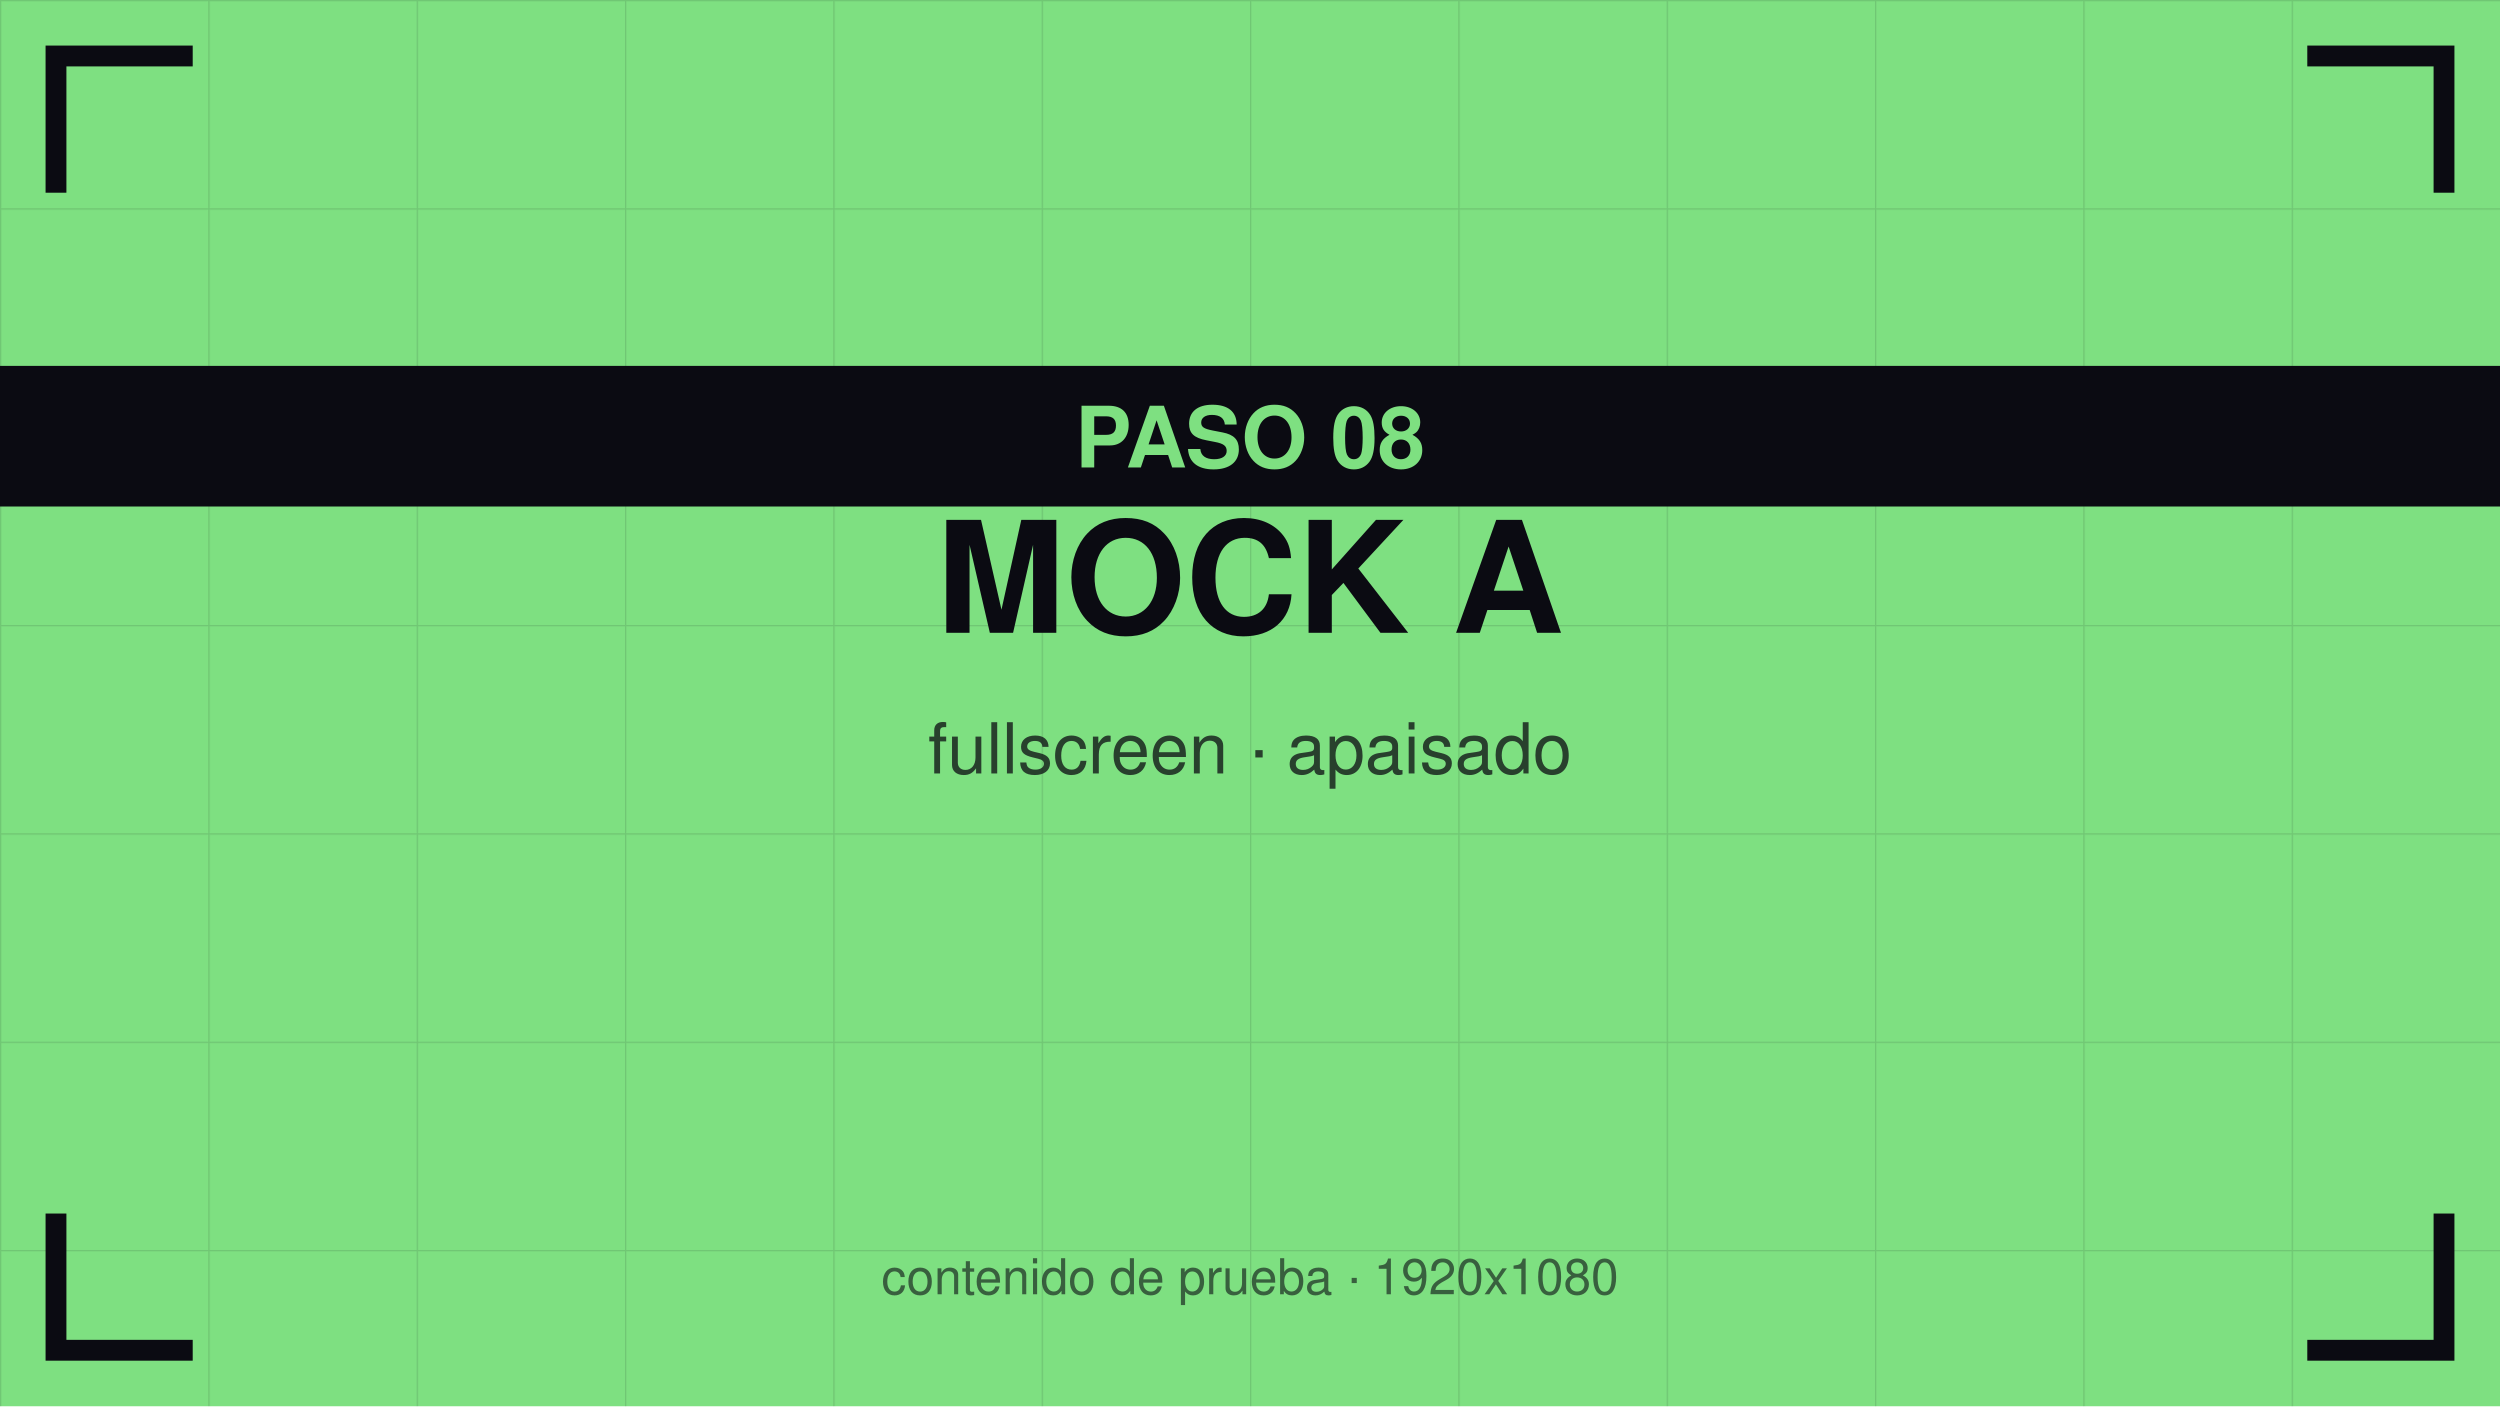
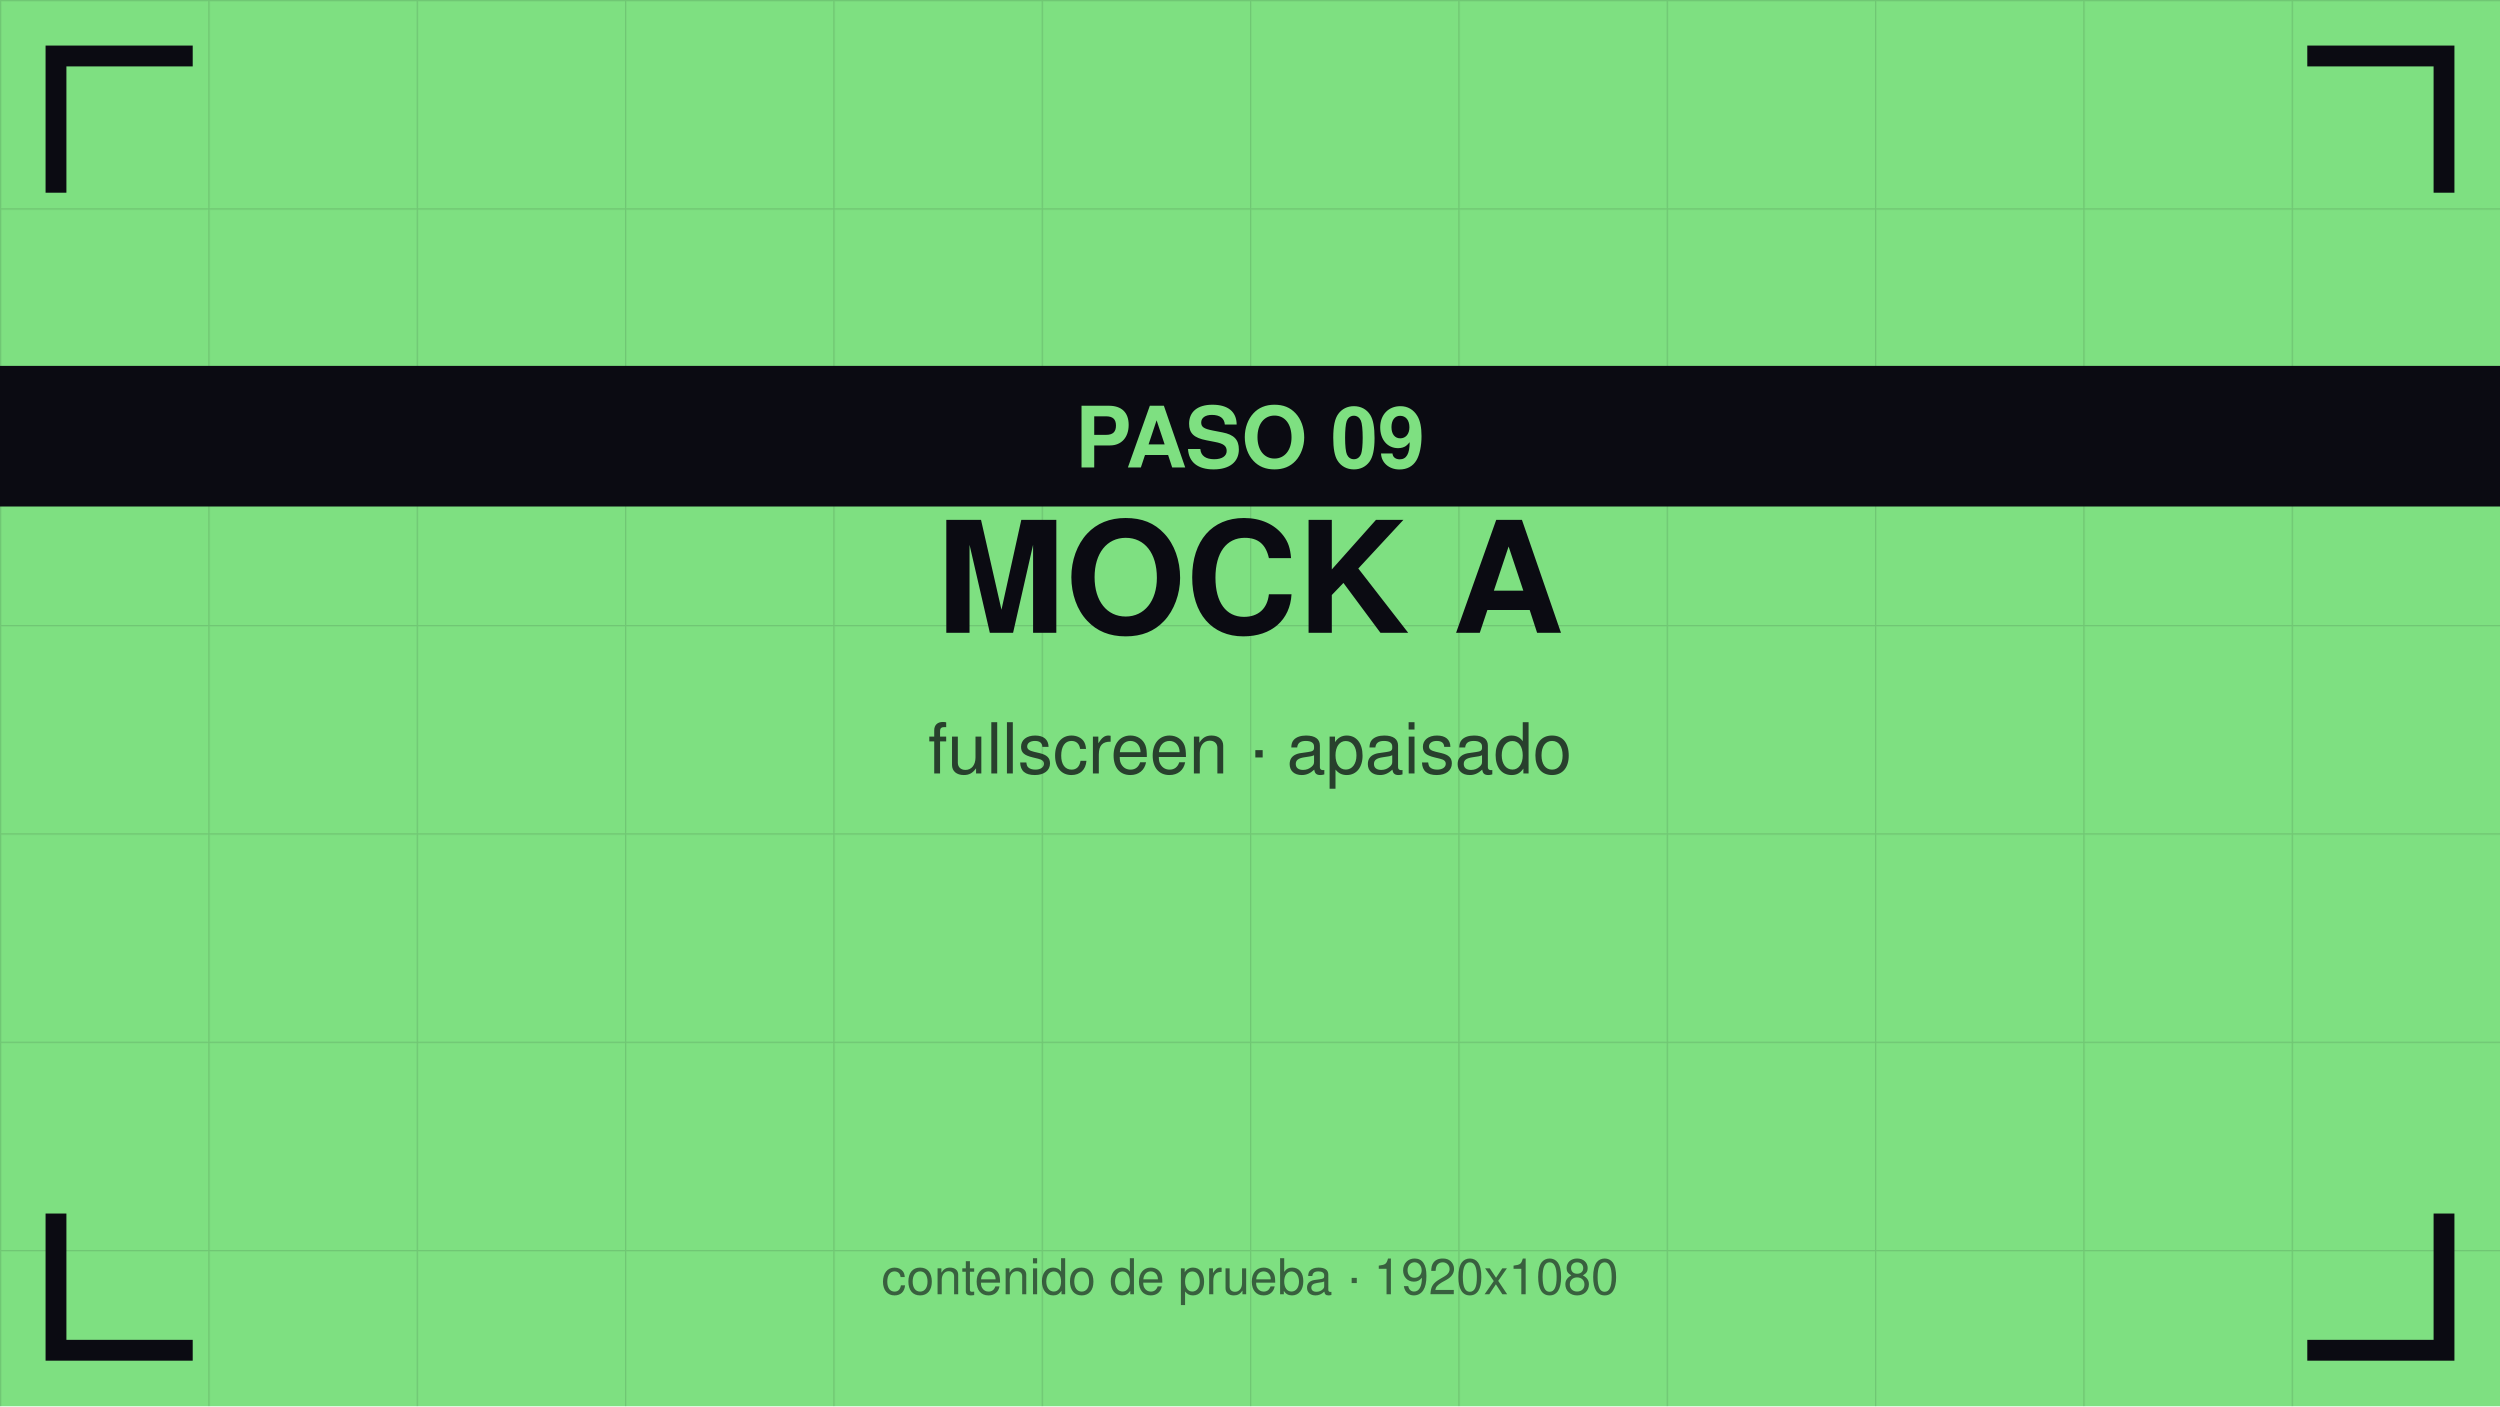
<svg xmlns="http://www.w3.org/2000/svg" viewBox="0 0 1920 1080" width="1920" height="1080">
  <defs>
    <pattern id="g" width="160" height="160" patternUnits="userSpaceOnUse">
      <path d="M160 0 L0 0 0 160" fill="none" stroke="#0b0b12" stroke-opacity="0.12" stroke-width="2" />
    </pattern>
  </defs>
  <rect width="1920" height="1080" fill="#7ee081" />
  <rect width="1920" height="1080" fill="url(#g)" />
  <path d="M43 140 V43 H140" stroke="#0b0b12" stroke-width="16" fill="none" stroke-linecap="square" />
  <path d="M1877 140 V43 H1780" stroke="#0b0b12" stroke-width="16" fill="none" stroke-linecap="square" />
  <path d="M43 940 V1037 H140" stroke="#0b0b12" stroke-width="16" fill="none" stroke-linecap="square" />
  <path d="M1877 940 V1037 H1780" stroke="#0b0b12" stroke-width="16" fill="none" stroke-linecap="square" />
  <text x="960" y="486" font-family="Helvetica,Arial,sans-serif" font-size="119" font-weight="bold" fill="#0b0b12" text-anchor="middle">MOCK A</text>
  <text x="960" y="594" font-family="Helvetica,Arial,sans-serif" font-size="54" fill="#0b0b12" fill-opacity="0.75" text-anchor="middle">fullscreen · apaisado</text>
  <rect y="281" width="1920" height="108" fill="#0b0b12" />
-   <text x="960" y="359" font-family="Helvetica,Arial,sans-serif" font-size="65" font-weight="bold" fill="#7ee081" text-anchor="middle">PASO 08</text>
+   <text x="960" y="359" font-family="Helvetica,Arial,sans-serif" font-size="65" font-weight="bold" fill="#7ee081" text-anchor="middle">PASO 09</text>
  <text x="960" y="994" font-family="Helvetica,Arial,sans-serif" font-size="38" fill="#0b0b12" fill-opacity="0.6" text-anchor="middle">contenido de prueba · 1920x1080</text>
</svg>
